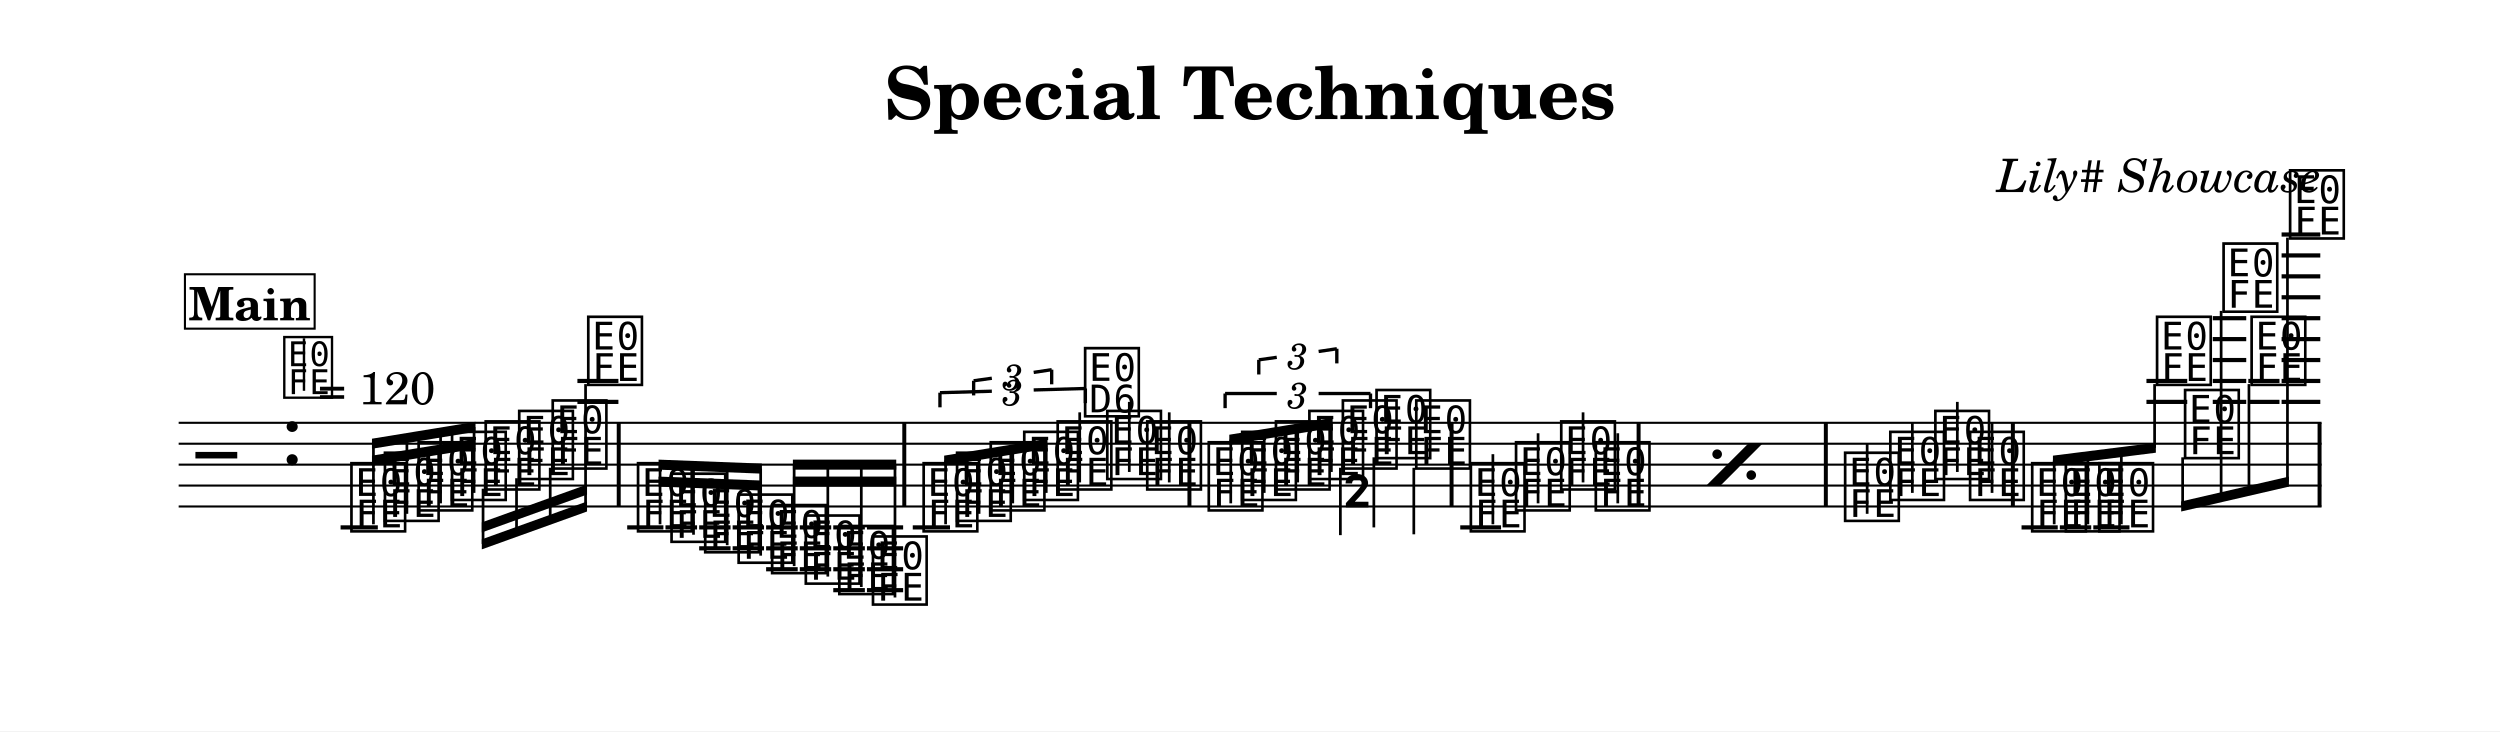
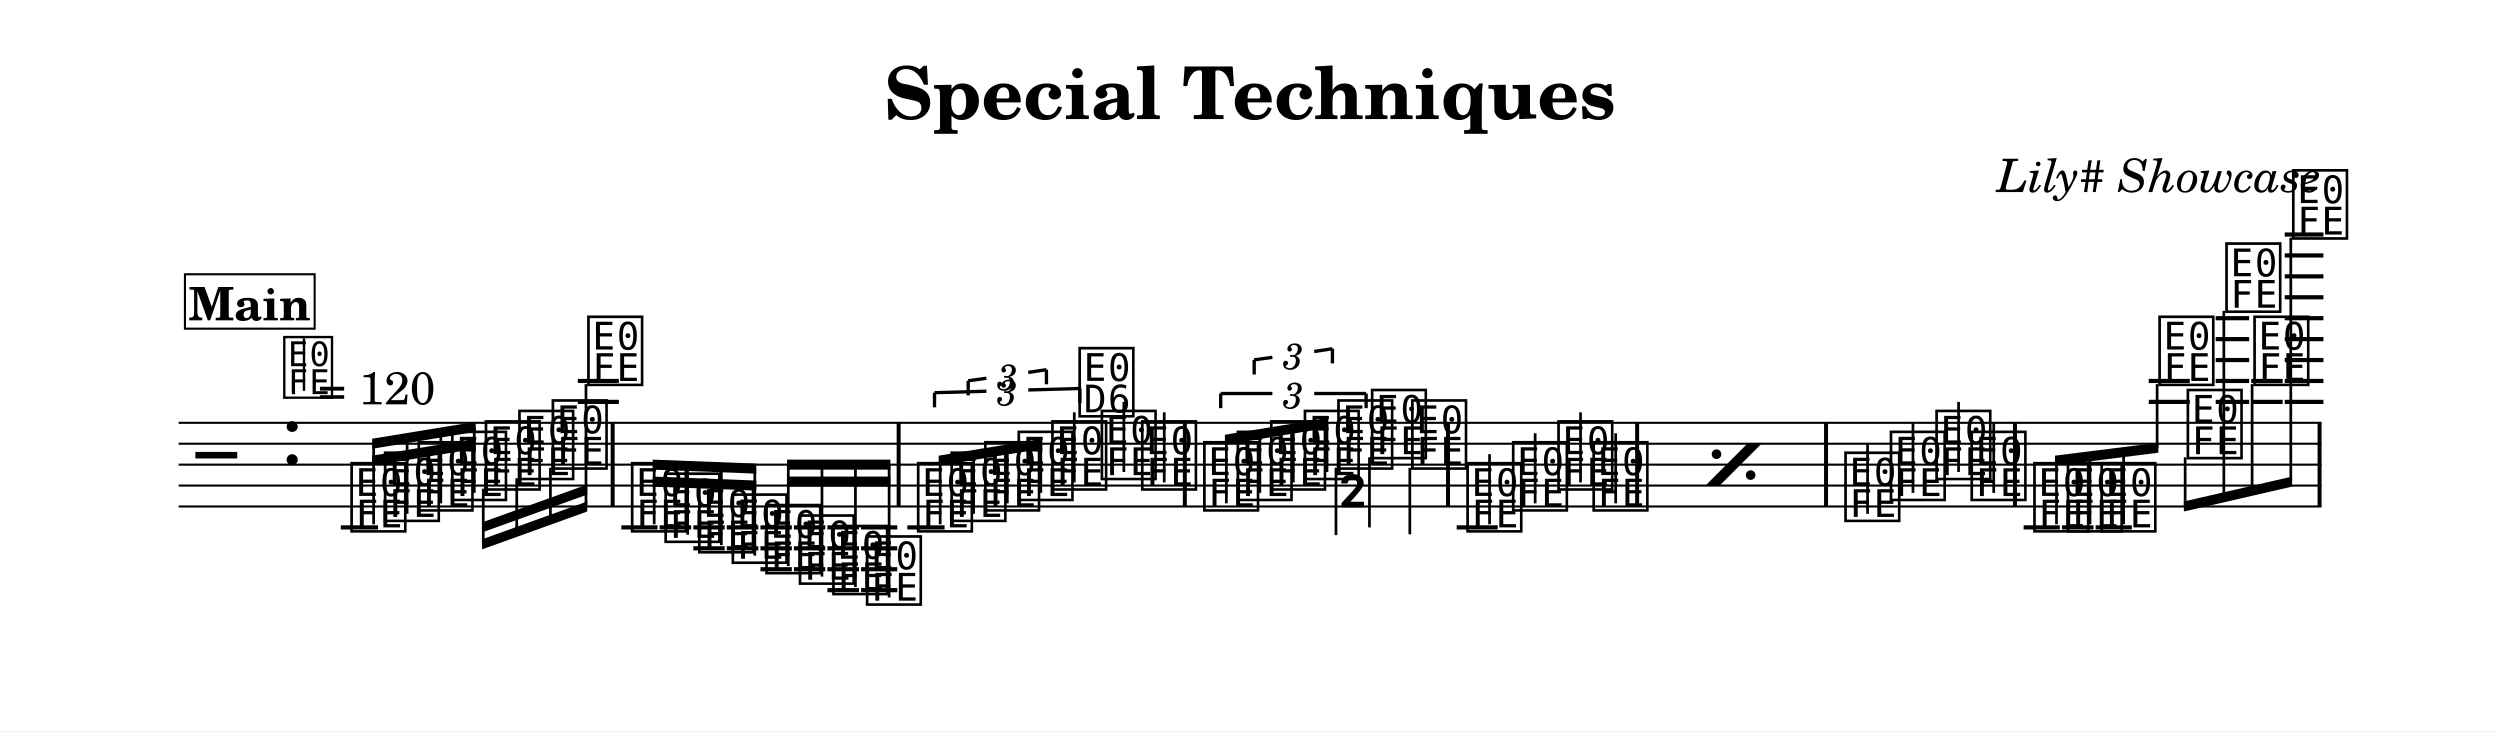
<svg xmlns="http://www.w3.org/2000/svg" width="1195.0" height="349.5" viewBox="0 0 119.50 34.95" font-family="TeX Gyre Schola, serif">
  <style>
  @font-face { font-family: 'Emmentaler'; src: local('Emmentaler'); }
  .music { font-family: 'Emmentaler', serif; }
</style>
  <rect x="0" y="0" width="119.50" height="34.95" fill="#FFFFFF" />
  <text x="59.75" y="5.69" font-size="3.49" font-weight="bold" text-anchor="middle" data-pos="105">Special Techniques</text>
  <text x="110.97" y="9.18" font-size="2.20" font-style="italic" text-anchor="end" data-pos="135">Lily# Showcase</text>
  <g transform="translate(8.54,0.00) scale(1,1)">
    <line x1="0.00" y1="20.21" x2="102.43" y2="20.21" stroke="#000000" stroke-width="0.100" />
    <line x1="0.00" y1="21.21" x2="102.43" y2="21.21" stroke="#000000" stroke-width="0.100" />
    <line x1="0.00" y1="22.21" x2="102.43" y2="22.21" stroke="#000000" stroke-width="0.100" />
    <line x1="0.00" y1="23.21" x2="102.43" y2="23.21" stroke="#000000" stroke-width="0.100" />
    <line x1="0.00" y1="24.21" x2="102.43" y2="24.21" stroke="#000000" stroke-width="0.100" />
    <text class="music" x="0.80" y="23.21" font-size="4.00"></text>
    <text class="music" x="4.88" y="22.21" font-size="4.00" data-pos="168"></text>
-     <line x1="7.74" y1="25.21" x2="9.52" y2="25.21" stroke="#000000" stroke-width="0.200" />
-     <line x1="19.06" y1="19.21" x2="21.02" y2="19.21" stroke="#000000" stroke-width="0.200" />
-     <line x1="19.06" y1="18.21" x2="21.02" y2="18.21" stroke="#000000" stroke-width="0.200" />
-     <line x1="21.44" y1="25.21" x2="23.17" y2="25.21" stroke="#000000" stroke-width="0.200" />
-     <line x1="23.27" y1="25.21" x2="24.78" y2="25.21" stroke="#000000" stroke-width="0.200" />
-     <line x1="24.88" y1="25.21" x2="26.38" y2="25.21" stroke="#000000" stroke-width="0.200" />
-     <line x1="24.88" y1="26.21" x2="26.38" y2="26.21" stroke="#000000" stroke-width="0.200" />
-     <line x1="26.48" y1="25.21" x2="27.98" y2="25.21" stroke="#000000" stroke-width="0.200" />
-     <line x1="26.48" y1="26.21" x2="27.98" y2="26.21" stroke="#000000" stroke-width="0.200" />
-     <line x1="28.08" y1="25.21" x2="29.59" y2="25.21" stroke="#000000" stroke-width="0.200" />
-     <line x1="28.08" y1="26.21" x2="29.59" y2="26.21" stroke="#000000" stroke-width="0.200" />
-     <line x1="28.08" y1="27.21" x2="29.59" y2="27.21" stroke="#000000" stroke-width="0.200" />
-     <line x1="29.69" y1="25.21" x2="31.19" y2="25.21" stroke="#000000" stroke-width="0.200" />
-     <line x1="29.69" y1="26.21" x2="31.19" y2="26.21" stroke="#000000" stroke-width="0.200" />
-     <line x1="29.69" y1="27.21" x2="31.19" y2="27.21" stroke="#000000" stroke-width="0.200" />
-     <line x1="31.29" y1="25.21" x2="32.80" y2="25.21" stroke="#000000" stroke-width="0.200" />
-     <line x1="31.29" y1="26.21" x2="32.80" y2="26.21" stroke="#000000" stroke-width="0.200" />
-     <line x1="31.29" y1="27.21" x2="32.80" y2="27.21" stroke="#000000" stroke-width="0.200" />
-     <line x1="31.29" y1="28.21" x2="32.80" y2="28.21" stroke="#000000" stroke-width="0.200" />
-     <line x1="32.90" y1="25.21" x2="34.63" y2="25.21" stroke="#000000" stroke-width="0.200" />
-     <line x1="32.90" y1="26.21" x2="34.63" y2="26.21" stroke="#000000" stroke-width="0.200" />
-     <line x1="32.90" y1="27.21" x2="34.63" y2="27.21" stroke="#000000" stroke-width="0.200" />
-     <line x1="32.90" y1="28.21" x2="34.63" y2="28.21" stroke="#000000" stroke-width="0.200" />
-     <line x1="35.09" y1="25.21" x2="36.87" y2="25.21" stroke="#000000" stroke-width="0.200" />
-     <line x1="61.26" y1="25.21" x2="63.21" y2="25.21" stroke="#000000" stroke-width="0.200" />
-     <line x1="88.09" y1="25.21" x2="89.82" y2="25.21" stroke="#000000" stroke-width="0.200" />
-     <line x1="89.92" y1="25.21" x2="91.42" y2="25.21" stroke="#000000" stroke-width="0.200" />
-     <line x1="91.52" y1="25.21" x2="93.25" y2="25.21" stroke="#000000" stroke-width="0.200" />
-     <line x1="94.06" y1="19.21" x2="96.01" y2="19.21" stroke="#000000" stroke-width="0.200" />
-     <line x1="94.06" y1="18.21" x2="96.01" y2="18.21" stroke="#000000" stroke-width="0.200" />
-     <line x1="97.23" y1="19.21" x2="98.83" y2="19.21" stroke="#000000" stroke-width="0.200" />
-     <line x1="97.23" y1="18.21" x2="98.83" y2="18.21" stroke="#000000" stroke-width="0.200" />
-     <line x1="97.23" y1="17.21" x2="98.83" y2="17.21" stroke="#000000" stroke-width="0.200" />
-     <line x1="97.23" y1="16.21" x2="98.83" y2="16.21" stroke="#000000" stroke-width="0.200" />
-     <line x1="97.23" y1="15.21" x2="98.83" y2="15.21" stroke="#000000" stroke-width="0.200" />
-     <line x1="98.93" y1="19.21" x2="100.42" y2="19.21" stroke="#000000" stroke-width="0.200" />
-     <line x1="98.93" y1="18.21" x2="100.42" y2="18.21" stroke="#000000" stroke-width="0.200" />
-     <line x1="100.52" y1="19.21" x2="102.37" y2="19.21" stroke="#000000" stroke-width="0.200" />
-     <line x1="100.52" y1="18.21" x2="102.37" y2="18.21" stroke="#000000" stroke-width="0.200" />
-     <line x1="100.52" y1="17.21" x2="102.37" y2="17.21" stroke="#000000" stroke-width="0.200" />
-     <line x1="100.52" y1="16.21" x2="102.37" y2="16.21" stroke="#000000" stroke-width="0.200" />
-     <line x1="100.52" y1="15.21" x2="102.37" y2="15.21" stroke="#000000" stroke-width="0.200" />
-     <line x1="100.52" y1="14.21" x2="102.37" y2="14.21" stroke="#000000" stroke-width="0.200" />
-     <line x1="100.52" y1="13.21" x2="102.37" y2="13.21" stroke="#000000" stroke-width="0.200" />
-     <line x1="100.52" y1="12.21" x2="102.37" y2="12.21" stroke="#000000" stroke-width="0.200" />
-     <line x1="100.52" y1="11.21" x2="102.37" y2="11.21" stroke="#000000" stroke-width="0.200" />
-     <text class="music" x="8.07" y="25.21" font-size="4.00" data-pos="277"></text>
-     <text class="music" x="9.67" y="24.71" font-size="4.00" data-pos="296"></text>
-     <text class="music" x="11.28" y="24.21" font-size="4.00" data-pos="298"></text>
-     <text class="music" x="12.88" y="23.71" font-size="4.00" data-pos="300"></text>
-     <text class="music" x="14.49" y="23.21" font-size="4.00" data-pos="302"></text>
-     <text class="music" x="16.09" y="22.71" font-size="4.00" data-pos="304"></text>
-     <text class="music" x="17.69" y="22.21" font-size="4.00" data-pos="306"></text>
-     <text class="music" x="19.39" y="18.21" font-size="4.00" data-pos="308"></text>
-     <text class="music" x="21.77" y="25.21" font-size="4.00" data-pos="392"></text>
-     <text class="music" x="23.37" y="25.71" font-size="4.00" data-pos="410"></text>
-     <text class="music" x="24.98" y="26.21" font-size="4.00" data-pos="412"></text>
-     <text class="music" x="26.58" y="26.71" font-size="4.00" data-pos="414"></text>
-     <text class="music" x="28.18" y="27.21" font-size="4.00" data-pos="416"></text>
-     <text class="music" x="29.79" y="27.71" font-size="4.00" data-pos="418"></text>
-     <text class="music" x="31.39" y="28.21" font-size="4.00" data-pos="420"></text>
-     <text class="music" x="33.00" y="28.71" font-size="4.00" data-pos="422"></text>
-     <text class="music" x="35.42" y="25.21" font-size="4.00" data-pos="514"></text>
-     <text class="music" x="37.02" y="24.71" font-size="4.00" data-pos="530"></text>
-     <text class="music" x="38.63" y="24.21" font-size="4.00" data-pos="533"></text>
-     <text class="music" x="40.23" y="23.71" font-size="4.00" data-pos="535"></text>
-     <text class="music" x="41.83" y="23.21" font-size="4.00" data-pos="539"></text>
-     <line x1="43.07" y1="23.06" x2="43.07" y2="19.71" stroke="#000000" stroke-width="0.130" />
-     <text class="music" x="43.14" y="19.71" font-size="4.00"></text>
-     <text class="music" x="44.20" y="22.71" font-size="4.00" data-pos="543"></text>
-     <line x1="45.44" y1="22.56" x2="45.44" y2="19.21" stroke="#000000" stroke-width="0.130" />
-     <text class="music" x="46.11" y="23.21" font-size="4.00" data-pos="546"></text>
-     <line x1="47.35" y1="23.06" x2="47.35" y2="19.71" stroke="#000000" stroke-width="0.130" />
-     <text class="music" x="49.05" y="24.21" font-size="4.00" data-pos="565"></text>
-     <text class="music" x="50.65" y="23.71" font-size="4.00" data-pos="581"></text>
-     <text class="music" x="52.26" y="23.21" font-size="4.00" data-pos="584"></text>
-     <text class="music" x="53.86" y="22.71" font-size="4.00" data-pos="586"></text>
-     <text class="music" x="55.46" y="22.21" font-size="4.00" data-pos="590"></text>
-     <line x1="55.53" y1="22.36" x2="55.53" y2="25.58" stroke="#000000" stroke-width="0.130" />
-     <text class="music" x="55.59" y="25.58" font-size="4.00"></text>
-     <text class="music" x="57.07" y="21.71" font-size="4.00" data-pos="594"></text>
-     <line x1="57.13" y1="21.86" x2="57.13" y2="25.21" stroke="#000000" stroke-width="0.130" />
-     <text class="music" x="58.97" y="22.21" font-size="4.00" data-pos="597"></text>
-     <line x1="59.04" y1="22.36" x2="59.04" y2="25.54" stroke="#000000" stroke-width="0.130" />
-     <text class="music" x="61.58" y="25.21" font-size="4.00" data-pos="697"></text>
-     <line x1="62.82" y1="25.06" x2="62.82" y2="21.71" stroke="#000000" stroke-width="0.130" />
-     <text class="music" x="63.74" y="24.21" font-size="4.00" data-pos="700"></text>
-     <line x1="64.98" y1="24.06" x2="64.98" y2="20.71" stroke="#000000" stroke-width="0.130" />
-     <text class="music" x="65.90" y="23.21" font-size="4.00" data-pos="702"></text>
-     <line x1="67.13" y1="23.06" x2="67.13" y2="19.71" stroke="#000000" stroke-width="0.130" />
-     <text class="music" x="67.55" y="24.21" font-size="4.00" data-pos="704"></text>
-     <line x1="68.79" y1="24.06" x2="68.79" y2="20.71" stroke="#000000" stroke-width="0.130" />
-     <text class="music" x="79.47" y="24.71" font-size="4.00" data-pos="712"></text>
-     <line x1="80.71" y1="24.56" x2="80.71" y2="21.21" stroke="#000000" stroke-width="0.130" />
-     <text class="music" x="81.63" y="23.71" font-size="4.00" data-pos="715"></text>
-     <line x1="82.87" y1="23.56" x2="82.87" y2="20.21" stroke="#000000" stroke-width="0.130" />
-     <text class="music" x="83.78" y="22.71" font-size="4.00" data-pos="717"></text>
-     <line x1="85.02" y1="22.56" x2="85.02" y2="19.21" stroke="#000000" stroke-width="0.130" />
-     <text class="music" x="85.44" y="23.71" font-size="4.00" data-pos="719"></text>
-     <line x1="86.68" y1="23.56" x2="86.68" y2="20.21" stroke="#000000" stroke-width="0.130" />
-     <text class="music" x="88.41" y="25.21" font-size="4.00" data-pos="798"></text>
-     <text class="music" x="90.02" y="25.21" font-size="4.00" data-pos="801"></text>
-     <text class="music" x="91.62" y="25.21" font-size="4.00" data-pos="803"></text>
-     <text class="music" x="94.38" y="18.21" font-size="4.00" data-pos="805"></text>
-     <text class="music" x="95.72" y="21.71" font-size="4.00" data-pos="809"></text>
-     <text class="music" x="97.56" y="14.71" font-size="4.00" data-pos="812"></text>
-     <text class="music" x="98.90" y="18.21" font-size="4.00" data-pos="816"></text>
-     <text class="music" x="100.74" y="11.21" font-size="4.00" data-pos="819"></text>
-     <rect x="20.94" y="20.21" width="0.19" height="4.00" data-pos="311" />
-     <rect x="34.59" y="20.21" width="0.19" height="4.00" data-pos="424" />
-     <rect x="48.22" y="20.21" width="0.19" height="4.00" data-pos="548" />
-     <rect x="60.75" y="20.21" width="0.19" height="4.00" data-pos="599" />
-     <rect x="69.69" y="20.21" width="0.19" height="4.00" data-pos="705" />
-     <rect x="78.64" y="20.21" width="0.19" height="4.00" data-pos="708" />
-     <rect x="87.58" y="20.21" width="0.19" height="4.00" data-pos="721" />
+     <line x1="7.75" y1="25.21" x2="9.53" y2="25.21" stroke="#000000" stroke-width="0.200" />
+     <line x1="19.08" y1="19.21" x2="21.04" y2="19.21" stroke="#000000" stroke-width="0.200" />
+     <line x1="19.08" y1="18.21" x2="21.04" y2="18.21" stroke="#000000" stroke-width="0.200" />
+     <line x1="21.16" y1="25.21" x2="22.89" y2="25.21" stroke="#000000" stroke-width="0.200" />
+     <line x1="22.99" y1="25.21" x2="24.50" y2="25.21" stroke="#000000" stroke-width="0.200" />
+     <line x1="24.60" y1="25.21" x2="26.10" y2="25.21" stroke="#000000" stroke-width="0.200" />
+     <line x1="24.60" y1="26.21" x2="26.10" y2="26.21" stroke="#000000" stroke-width="0.200" />
+     <line x1="26.20" y1="25.21" x2="27.71" y2="25.21" stroke="#000000" stroke-width="0.200" />
+     <line x1="26.20" y1="26.21" x2="27.71" y2="26.21" stroke="#000000" stroke-width="0.200" />
+     <line x1="27.81" y1="25.21" x2="29.31" y2="25.21" stroke="#000000" stroke-width="0.200" />
+     <line x1="27.81" y1="26.21" x2="29.31" y2="26.21" stroke="#000000" stroke-width="0.200" />
+     <line x1="27.81" y1="27.21" x2="29.31" y2="27.21" stroke="#000000" stroke-width="0.200" />
+     <line x1="29.41" y1="25.21" x2="30.91" y2="25.21" stroke="#000000" stroke-width="0.200" />
+     <line x1="29.41" y1="26.21" x2="30.91" y2="26.21" stroke="#000000" stroke-width="0.200" />
+     <line x1="29.41" y1="27.21" x2="30.91" y2="27.21" stroke="#000000" stroke-width="0.200" />
+     <line x1="31.01" y1="25.21" x2="32.52" y2="25.21" stroke="#000000" stroke-width="0.200" />
+     <line x1="31.01" y1="26.21" x2="32.52" y2="26.21" stroke="#000000" stroke-width="0.200" />
+     <line x1="31.01" y1="27.21" x2="32.52" y2="27.21" stroke="#000000" stroke-width="0.200" />
+     <line x1="31.01" y1="28.21" x2="32.52" y2="28.21" stroke="#000000" stroke-width="0.200" />
+     <line x1="32.62" y1="25.21" x2="34.35" y2="25.21" stroke="#000000" stroke-width="0.200" />
+     <line x1="32.62" y1="26.21" x2="34.35" y2="26.21" stroke="#000000" stroke-width="0.200" />
+     <line x1="32.62" y1="27.21" x2="34.35" y2="27.21" stroke="#000000" stroke-width="0.200" />
+     <line x1="32.62" y1="28.21" x2="34.35" y2="28.21" stroke="#000000" stroke-width="0.200" />
+     <line x1="34.83" y1="25.21" x2="36.61" y2="25.21" stroke="#000000" stroke-width="0.200" />
+     <line x1="61.09" y1="25.21" x2="63.05" y2="25.21" stroke="#000000" stroke-width="0.200" />
+     <line x1="88.19" y1="25.21" x2="89.92" y2="25.21" stroke="#000000" stroke-width="0.200" />
+     <line x1="90.02" y1="25.21" x2="91.53" y2="25.21" stroke="#000000" stroke-width="0.200" />
+     <line x1="91.63" y1="25.21" x2="93.36" y2="25.21" stroke="#000000" stroke-width="0.200" />
+     <line x1="94.17" y1="19.21" x2="96.13" y2="19.21" stroke="#000000" stroke-width="0.200" />
+     <line x1="94.17" y1="18.21" x2="96.13" y2="18.21" stroke="#000000" stroke-width="0.200" />
+     <line x1="97.37" y1="19.21" x2="98.97" y2="19.21" stroke="#000000" stroke-width="0.200" />
+     <line x1="97.37" y1="18.21" x2="98.97" y2="18.21" stroke="#000000" stroke-width="0.200" />
+     <line x1="97.37" y1="17.21" x2="98.97" y2="17.21" stroke="#000000" stroke-width="0.200" />
+     <line x1="97.37" y1="16.21" x2="98.97" y2="16.21" stroke="#000000" stroke-width="0.200" />
+     <line x1="97.37" y1="15.21" x2="98.97" y2="15.21" stroke="#000000" stroke-width="0.200" />
+     <line x1="99.07" y1="19.21" x2="100.57" y2="19.21" stroke="#000000" stroke-width="0.200" />
+     <line x1="99.07" y1="18.21" x2="100.57" y2="18.21" stroke="#000000" stroke-width="0.200" />
+     <line x1="100.67" y1="19.21" x2="102.52" y2="19.21" stroke="#000000" stroke-width="0.200" />
+     <line x1="100.67" y1="18.21" x2="102.52" y2="18.21" stroke="#000000" stroke-width="0.200" />
+     <line x1="100.67" y1="17.21" x2="102.52" y2="17.21" stroke="#000000" stroke-width="0.200" />
+     <line x1="100.67" y1="16.21" x2="102.52" y2="16.21" stroke="#000000" stroke-width="0.200" />
+     <line x1="100.67" y1="15.21" x2="102.52" y2="15.21" stroke="#000000" stroke-width="0.200" />
+     <line x1="100.67" y1="14.21" x2="102.52" y2="14.21" stroke="#000000" stroke-width="0.200" />
+     <line x1="100.67" y1="13.21" x2="102.52" y2="13.21" stroke="#000000" stroke-width="0.200" />
+     <line x1="100.67" y1="12.21" x2="102.52" y2="12.21" stroke="#000000" stroke-width="0.200" />
+     <line x1="100.67" y1="11.21" x2="102.52" y2="11.21" stroke="#000000" stroke-width="0.200" />
+     <text class="music" x="8.08" y="25.21" font-size="4.00" data-pos="277"></text>
+     <text class="music" x="9.68" y="24.71" font-size="4.00" data-pos="296"></text>
+     <text class="music" x="11.29" y="24.21" font-size="4.00" data-pos="298"></text>
+     <text class="music" x="12.89" y="23.71" font-size="4.00" data-pos="300"></text>
+     <text class="music" x="14.50" y="23.21" font-size="4.00" data-pos="302"></text>
+     <text class="music" x="16.10" y="22.71" font-size="4.00" data-pos="304"></text>
+     <text class="music" x="17.70" y="22.21" font-size="4.00" data-pos="306"></text>
+     <text class="music" x="19.40" y="18.21" font-size="4.00" data-pos="308"></text>
+     <text class="music" x="21.49" y="25.21" font-size="4.00" data-pos="392"></text>
+     <text class="music" x="23.09" y="25.71" font-size="4.00" data-pos="410"></text>
+     <text class="music" x="24.70" y="26.21" font-size="4.00" data-pos="412"></text>
+     <text class="music" x="26.30" y="26.71" font-size="4.00" data-pos="414"></text>
+     <text class="music" x="27.91" y="27.21" font-size="4.00" data-pos="416"></text>
+     <text class="music" x="29.51" y="27.71" font-size="4.00" data-pos="418"></text>
+     <text class="music" x="31.11" y="28.21" font-size="4.00" data-pos="420"></text>
+     <text class="music" x="32.72" y="28.71" font-size="4.00" data-pos="422"></text>
+     <text class="music" x="35.16" y="25.21" font-size="4.00" data-pos="514"></text>
+     <text class="music" x="36.76" y="24.71" font-size="4.00" data-pos="530"></text>
+     <text class="music" x="38.37" y="24.21" font-size="4.00" data-pos="533"></text>
+     <text class="music" x="39.97" y="23.71" font-size="4.00" data-pos="535"></text>
+     <text class="music" x="41.58" y="23.21" font-size="4.00" data-pos="539"></text>
+     <line x1="42.81" y1="23.06" x2="42.81" y2="19.71" stroke="#000000" stroke-width="0.130" />
+     <text class="music" x="42.88" y="19.71" font-size="4.00"></text>
+     <text class="music" x="43.94" y="22.71" font-size="4.00" data-pos="543"></text>
+     <line x1="45.18" y1="22.56" x2="45.18" y2="19.21" stroke="#000000" stroke-width="0.130" />
+     <text class="music" x="45.87" y="23.21" font-size="4.00" data-pos="546"></text>
+     <line x1="47.11" y1="23.06" x2="47.11" y2="19.71" stroke="#000000" stroke-width="0.130" />
+     <text class="music" x="48.84" y="24.21" font-size="4.00" data-pos="565"></text>
+     <text class="music" x="50.44" y="23.71" font-size="4.00" data-pos="581"></text>
+     <text class="music" x="52.04" y="23.21" font-size="4.00" data-pos="584"></text>
+     <text class="music" x="53.65" y="22.71" font-size="4.00" data-pos="586"></text>
+     <text class="music" x="55.25" y="22.21" font-size="4.00" data-pos="590"></text>
+     <line x1="55.32" y1="22.36" x2="55.32" y2="25.58" stroke="#000000" stroke-width="0.130" />
+     <text class="music" x="55.38" y="25.58" font-size="4.00"></text>
+     <text class="music" x="56.86" y="21.71" font-size="4.00" data-pos="594"></text>
+     <line x1="56.92" y1="21.86" x2="56.92" y2="25.21" stroke="#000000" stroke-width="0.130" />
+     <text class="music" x="58.78" y="22.21" font-size="4.00" data-pos="597"></text>
+     <line x1="58.85" y1="22.36" x2="58.85" y2="25.54" stroke="#000000" stroke-width="0.130" />
+     <text class="music" x="61.42" y="25.21" font-size="4.00" data-pos="697"></text>
+     <line x1="62.66" y1="25.06" x2="62.66" y2="21.71" stroke="#000000" stroke-width="0.130" />
+     <text class="music" x="63.60" y="24.21" font-size="4.00" data-pos="700"></text>
+     <line x1="64.84" y1="24.06" x2="64.84" y2="20.71" stroke="#000000" stroke-width="0.130" />
+     <text class="music" x="65.77" y="23.21" font-size="4.00" data-pos="702"></text>
+     <line x1="67.01" y1="23.06" x2="67.01" y2="19.71" stroke="#000000" stroke-width="0.130" />
+     <text class="music" x="67.45" y="24.21" font-size="4.00" data-pos="704"></text>
+     <line x1="68.69" y1="24.06" x2="68.69" y2="20.71" stroke="#000000" stroke-width="0.130" />
+     <text class="music" x="79.49" y="24.71" font-size="4.00" data-pos="712"></text>
+     <line x1="80.73" y1="24.56" x2="80.73" y2="21.21" stroke="#000000" stroke-width="0.130" />
+     <text class="music" x="81.66" y="23.71" font-size="4.00" data-pos="715"></text>
+     <line x1="82.90" y1="23.56" x2="82.90" y2="20.21" stroke="#000000" stroke-width="0.130" />
+     <text class="music" x="83.84" y="22.71" font-size="4.00" data-pos="717"></text>
+     <line x1="85.08" y1="22.56" x2="85.08" y2="19.21" stroke="#000000" stroke-width="0.130" />
+     <text class="music" x="85.52" y="23.71" font-size="4.00" data-pos="719"></text>
+     <line x1="86.76" y1="23.56" x2="86.76" y2="20.21" stroke="#000000" stroke-width="0.130" />
+     <text class="music" x="88.52" y="25.21" font-size="4.00" data-pos="798"></text>
+     <text class="music" x="90.12" y="25.21" font-size="4.00" data-pos="801"></text>
+     <text class="music" x="91.73" y="25.21" font-size="4.00" data-pos="803"></text>
+     <text class="music" x="94.50" y="18.21" font-size="4.00" data-pos="805"></text>
+     <text class="music" x="95.85" y="21.71" font-size="4.00" data-pos="809"></text>
+     <text class="music" x="97.70" y="14.71" font-size="4.00" data-pos="812"></text>
+     <text class="music" x="99.04" y="18.21" font-size="4.00" data-pos="816"></text>
+     <text class="music" x="100.89" y="11.21" font-size="4.00" data-pos="819"></text>
+     <rect x="20.65" y="20.21" width="0.19" height="4.00" data-pos="311" />
+     <rect x="34.32" y="20.21" width="0.19" height="4.00" data-pos="424" />
+     <rect x="48.00" y="20.21" width="0.19" height="4.00" data-pos="548" />
+     <rect x="60.58" y="20.21" width="0.19" height="4.00" data-pos="599" />
+     <rect x="69.62" y="20.21" width="0.19" height="4.00" data-pos="705" />
+     <rect x="78.65" y="20.21" width="0.19" height="4.00" data-pos="708" />
+     <rect x="87.68" y="20.21" width="0.19" height="4.00" data-pos="721" />
    <rect x="102.24" y="20.21" width="0.19" height="4.00" data-pos="823" />
-     <polygon points="9.24,21.78 14.19,20.97 14.19,21.45 9.24,22.26" />
-     <polygon points="9.24,20.97 14.19,20.16 14.19,20.64 9.24,21.45" />
-     <line x1="9.31" y1="25.06" x2="9.31" y2="21.20" stroke="#000000" stroke-width="0.130" />
-     <line x1="10.91" y1="24.56" x2="10.91" y2="20.94" stroke="#000000" stroke-width="0.130" />
-     <line x1="12.52" y1="24.06" x2="12.52" y2="20.67" stroke="#000000" stroke-width="0.130" />
-     <line x1="14.12" y1="23.56" x2="14.12" y2="20.41" stroke="#000000" stroke-width="0.130" />
-     <polygon points="14.49,25.78 19.52,23.97 19.52,24.45 14.49,26.26" />
-     <polygon points="14.49,24.97 19.52,23.16 19.52,23.64 14.49,25.45" />
-     <line x1="14.55" y1="23.36" x2="14.55" y2="26.00" stroke="#000000" stroke-width="0.130" />
-     <line x1="16.15" y1="22.86" x2="16.15" y2="25.42" stroke="#000000" stroke-width="0.130" />
-     <line x1="17.76" y1="22.36" x2="17.76" y2="24.84" stroke="#000000" stroke-width="0.130" />
-     <line x1="19.45" y1="18.36" x2="19.45" y2="24.23" stroke="#000000" stroke-width="0.130" />
-     <polygon points="22.94,22.78 27.88,22.97 27.88,23.45 22.94,23.26" />
-     <polygon points="22.94,21.97 27.88,22.16 27.88,22.64 22.94,22.45" />
-     <line x1="23.01" y1="25.06" x2="23.01" y2="22.21" stroke="#000000" stroke-width="0.130" />
-     <line x1="24.61" y1="25.56" x2="24.61" y2="22.27" stroke="#000000" stroke-width="0.130" />
-     <line x1="26.22" y1="26.06" x2="26.22" y2="22.34" stroke="#000000" stroke-width="0.130" />
-     <line x1="27.82" y1="26.56" x2="27.82" y2="22.40" stroke="#000000" stroke-width="0.130" />
-     <polygon points="29.36,22.78 34.30,22.78 34.30,23.26 29.36,23.26" />
-     <polygon points="29.36,21.97 34.30,21.97 34.30,22.45 29.36,22.45" />
-     <line x1="29.42" y1="27.06" x2="29.42" y2="22.21" stroke="#000000" stroke-width="0.130" />
-     <line x1="31.03" y1="27.56" x2="31.03" y2="22.21" stroke="#000000" stroke-width="0.130" />
-     <line x1="32.63" y1="28.06" x2="32.63" y2="22.21" stroke="#000000" stroke-width="0.130" />
-     <line x1="34.24" y1="28.56" x2="34.24" y2="22.21" stroke="#000000" stroke-width="0.130" />
-     <polygon points="36.59,21.78 41.53,20.97 41.53,21.45 36.59,22.26" />
-     <line x1="36.66" y1="25.06" x2="36.66" y2="22.01" stroke="#000000" stroke-width="0.130" />
-     <line x1="38.26" y1="24.56" x2="38.26" y2="21.75" stroke="#000000" stroke-width="0.130" />
-     <line x1="39.87" y1="24.06" x2="39.87" y2="21.48" stroke="#000000" stroke-width="0.130" />
-     <line x1="41.47" y1="23.56" x2="41.47" y2="21.22" stroke="#000000" stroke-width="0.130" />
-     <polygon points="50.22,20.78 55.16,19.97 55.16,20.45 50.22,21.26" />
-     <line x1="50.29" y1="24.06" x2="50.29" y2="21.01" stroke="#000000" stroke-width="0.130" />
-     <line x1="51.89" y1="23.56" x2="51.89" y2="20.75" stroke="#000000" stroke-width="0.130" />
-     <line x1="53.49" y1="23.06" x2="53.49" y2="20.48" stroke="#000000" stroke-width="0.130" />
-     <line x1="55.10" y1="22.56" x2="55.10" y2="20.22" stroke="#000000" stroke-width="0.130" />
-     <polygon points="89.59,21.78 94.51,21.16 94.51,21.64 89.59,22.26" />
-     <line x1="89.65" y1="25.06" x2="89.65" y2="22.01" stroke="#000000" stroke-width="0.130" />
-     <line x1="91.26" y1="25.06" x2="91.26" y2="21.81" stroke="#000000" stroke-width="0.130" />
-     <line x1="92.86" y1="25.06" x2="92.86" y2="21.61" stroke="#000000" stroke-width="0.130" />
-     <line x1="94.45" y1="18.36" x2="94.45" y2="21.41" stroke="#000000" stroke-width="0.130" />
-     <polygon points="95.72,23.97 100.87,22.78 100.87,23.26 95.72,24.45" />
-     <line x1="95.79" y1="21.86" x2="95.79" y2="24.19" stroke="#000000" stroke-width="0.130" />
-     <line x1="97.63" y1="14.86" x2="97.63" y2="23.77" stroke="#000000" stroke-width="0.130" />
-     <line x1="98.96" y1="18.36" x2="98.96" y2="23.46" stroke="#000000" stroke-width="0.130" />
-     <line x1="100.80" y1="11.36" x2="100.80" y2="23.03" stroke="#000000" stroke-width="0.130" />
-     <line x1="38.00" y1="18.20" x2="38.00" y2="18.90" stroke="#000000" stroke-width="0.160" data-pos="517" />
-     <line x1="38.00" y1="18.20" x2="38.87" y2="18.08" stroke="#000000" stroke-width="0.160" data-pos="517" />
-     <line x1="40.87" y1="17.80" x2="41.73" y2="17.67" stroke="#000000" stroke-width="0.160" data-pos="517" />
-     <line x1="41.73" y1="17.67" x2="41.73" y2="18.37" stroke="#000000" stroke-width="0.160" data-pos="517" />
-     <text x="39.87" y="17.94" font-size="1.75" font-style="italic" text-anchor="middle" dominant-baseline="central" data-pos="517">3</text>
-     <line x1="36.39" y1="18.77" x2="36.39" y2="19.47" stroke="#000000" stroke-width="0.160" data-pos="501" />
-     <line x1="36.39" y1="18.77" x2="38.87" y2="18.70" stroke="#000000" stroke-width="0.160" data-pos="501" />
-     <line x1="40.87" y1="18.64" x2="43.34" y2="18.57" stroke="#000000" stroke-width="0.160" data-pos="501" />
-     <line x1="43.34" y1="18.57" x2="43.34" y2="19.27" stroke="#000000" stroke-width="0.160" data-pos="501" />
-     <text x="39.87" y="18.67" font-size="1.75" font-style="italic" text-anchor="middle" dominant-baseline="central" data-pos="501">3</text>
-     <line x1="51.63" y1="17.20" x2="51.63" y2="17.90" stroke="#000000" stroke-width="0.160" data-pos="568" />
-     <line x1="51.63" y1="17.20" x2="52.49" y2="17.08" stroke="#000000" stroke-width="0.160" data-pos="568" />
-     <line x1="54.49" y1="16.80" x2="55.36" y2="16.67" stroke="#000000" stroke-width="0.160" data-pos="568" />
-     <line x1="55.36" y1="16.67" x2="55.36" y2="17.37" stroke="#000000" stroke-width="0.160" data-pos="568" />
-     <text x="53.49" y="16.94" font-size="1.75" font-style="italic" text-anchor="middle" dominant-baseline="central" data-pos="568">3</text>
-     <line x1="50.02" y1="18.81" x2="50.02" y2="19.51" stroke="#000000" stroke-width="0.160" data-pos="552" />
-     <line x1="50.02" y1="18.81" x2="52.49" y2="18.81" stroke="#000000" stroke-width="0.160" data-pos="552" />
-     <line x1="54.49" y1="18.81" x2="56.97" y2="18.81" stroke="#000000" stroke-width="0.160" data-pos="552" />
-     <line x1="56.97" y1="18.81" x2="56.97" y2="19.51" stroke="#000000" stroke-width="0.160" data-pos="552" />
-     <text x="53.49" y="18.81" font-size="1.75" font-style="italic" text-anchor="middle" dominant-baseline="central" data-pos="552">3</text>
-     <polygon points="73.02,23.21 73.70,23.21 75.70,21.21 75.02,21.21" data-pos="678" />
-     <circle cx="73.54" cy="21.71" r="0.23" data-pos="678" />
-     <circle cx="75.17" cy="22.71" r="0.23" data-pos="678" />
+     <polygon points="9.25,21.78 14.20,20.97 14.20,21.45 9.25,22.26" />
+     <polygon points="9.25,20.97 14.20,20.16 14.20,20.64 9.25,21.45" />
+     <line x1="9.32" y1="25.06" x2="9.32" y2="21.20" stroke="#000000" stroke-width="0.130" />
+     <line x1="10.92" y1="24.56" x2="10.92" y2="20.94" stroke="#000000" stroke-width="0.130" />
+     <line x1="12.53" y1="24.06" x2="12.53" y2="20.67" stroke="#000000" stroke-width="0.130" />
+     <line x1="14.13" y1="23.56" x2="14.13" y2="20.41" stroke="#000000" stroke-width="0.130" />
+     <polygon points="14.50,25.78 19.53,23.97 19.53,24.45 14.50,26.26" />
+     <polygon points="14.50,24.97 19.53,23.16 19.53,23.64 14.50,25.45" />
+     <line x1="14.56" y1="23.36" x2="14.56" y2="26.00" stroke="#000000" stroke-width="0.130" />
+     <line x1="16.16" y1="22.86" x2="16.16" y2="25.42" stroke="#000000" stroke-width="0.130" />
+     <line x1="17.77" y1="22.36" x2="17.77" y2="24.84" stroke="#000000" stroke-width="0.130" />
+     <line x1="19.47" y1="18.36" x2="19.47" y2="24.23" stroke="#000000" stroke-width="0.130" />
+     <polygon points="22.66,22.78 27.61,22.97 27.61,23.45 22.66,23.26" />
+     <polygon points="22.66,21.97 27.61,22.16 27.61,22.64 22.66,22.45" />
+     <line x1="22.73" y1="25.06" x2="22.73" y2="22.21" stroke="#000000" stroke-width="0.130" />
+     <line x1="24.33" y1="25.56" x2="24.33" y2="22.27" stroke="#000000" stroke-width="0.130" />
+     <line x1="25.94" y1="26.06" x2="25.94" y2="22.34" stroke="#000000" stroke-width="0.130" />
+     <line x1="27.54" y1="26.56" x2="27.54" y2="22.40" stroke="#000000" stroke-width="0.130" />
+     <polygon points="29.08,22.78 34.02,22.78 34.02,23.26 29.08,23.26" />
+     <polygon points="29.08,21.97 34.02,21.97 34.02,22.45 29.08,22.45" />
+     <line x1="29.14" y1="27.06" x2="29.14" y2="22.21" stroke="#000000" stroke-width="0.130" />
+     <line x1="30.75" y1="27.56" x2="30.75" y2="22.21" stroke="#000000" stroke-width="0.130" />
+     <line x1="32.35" y1="28.06" x2="32.35" y2="22.21" stroke="#000000" stroke-width="0.130" />
+     <line x1="33.96" y1="28.56" x2="33.96" y2="22.21" stroke="#000000" stroke-width="0.130" />
+     <polygon points="36.33,21.78 41.28,20.97 41.28,21.45 36.33,22.26" />
+     <line x1="36.40" y1="25.06" x2="36.40" y2="22.01" stroke="#000000" stroke-width="0.130" />
+     <line x1="38.00" y1="24.56" x2="38.00" y2="21.75" stroke="#000000" stroke-width="0.130" />
+     <line x1="39.61" y1="24.06" x2="39.61" y2="21.48" stroke="#000000" stroke-width="0.130" />
+     <line x1="41.21" y1="23.56" x2="41.21" y2="21.22" stroke="#000000" stroke-width="0.130" />
+     <polygon points="50.01,20.78 54.95,19.97 54.95,20.45 50.01,21.26" />
+     <line x1="50.08" y1="24.06" x2="50.08" y2="21.01" stroke="#000000" stroke-width="0.130" />
+     <line x1="51.68" y1="23.56" x2="51.68" y2="20.75" stroke="#000000" stroke-width="0.130" />
+     <line x1="53.28" y1="23.06" x2="53.28" y2="20.48" stroke="#000000" stroke-width="0.130" />
+     <line x1="54.89" y1="22.56" x2="54.89" y2="20.22" stroke="#000000" stroke-width="0.130" />
+     <polygon points="89.69,21.78 94.63,21.16 94.63,21.64 89.69,22.26" />
+     <line x1="89.76" y1="25.06" x2="89.76" y2="22.01" stroke="#000000" stroke-width="0.130" />
+     <line x1="91.36" y1="25.06" x2="91.36" y2="21.81" stroke="#000000" stroke-width="0.130" />
+     <line x1="92.97" y1="25.06" x2="92.97" y2="21.61" stroke="#000000" stroke-width="0.130" />
+     <line x1="94.57" y1="18.36" x2="94.57" y2="21.41" stroke="#000000" stroke-width="0.130" />
+     <polygon points="95.85,23.97 101.02,22.78 101.02,23.26 95.85,24.45" />
+     <line x1="95.91" y1="21.86" x2="95.91" y2="24.19" stroke="#000000" stroke-width="0.130" />
+     <line x1="97.76" y1="14.86" x2="97.76" y2="23.77" stroke="#000000" stroke-width="0.130" />
+     <line x1="99.11" y1="18.36" x2="99.11" y2="23.46" stroke="#000000" stroke-width="0.130" />
+     <line x1="100.96" y1="11.36" x2="100.96" y2="23.03" stroke="#000000" stroke-width="0.130" />
+     <line x1="37.74" y1="18.20" x2="37.74" y2="18.90" stroke="#000000" stroke-width="0.160" data-pos="517" />
+     <line x1="37.74" y1="18.20" x2="38.61" y2="18.08" stroke="#000000" stroke-width="0.160" data-pos="517" />
+     <line x1="40.61" y1="17.80" x2="41.48" y2="17.67" stroke="#000000" stroke-width="0.160" data-pos="517" />
+     <line x1="41.48" y1="17.67" x2="41.48" y2="18.37" stroke="#000000" stroke-width="0.160" data-pos="517" />
+     <text x="39.61" y="17.94" font-size="1.75" font-style="italic" text-anchor="middle" dominant-baseline="central" data-pos="517">3</text>
+     <line x1="36.13" y1="18.77" x2="36.13" y2="19.47" stroke="#000000" stroke-width="0.160" data-pos="501" />
+     <line x1="36.13" y1="18.77" x2="38.61" y2="18.70" stroke="#000000" stroke-width="0.160" data-pos="501" />
+     <line x1="40.61" y1="18.64" x2="43.08" y2="18.57" stroke="#000000" stroke-width="0.160" data-pos="501" />
+     <line x1="43.08" y1="18.57" x2="43.08" y2="19.27" stroke="#000000" stroke-width="0.160" data-pos="501" />
+     <text x="39.61" y="18.67" font-size="1.75" font-style="italic" text-anchor="middle" dominant-baseline="central" data-pos="501">3</text>
+     <line x1="51.41" y1="17.20" x2="51.41" y2="17.90" stroke="#000000" stroke-width="0.160" data-pos="568" />
+     <line x1="51.41" y1="17.20" x2="52.28" y2="17.08" stroke="#000000" stroke-width="0.160" data-pos="568" />
+     <line x1="54.28" y1="16.80" x2="55.15" y2="16.67" stroke="#000000" stroke-width="0.160" data-pos="568" />
+     <line x1="55.15" y1="16.67" x2="55.15" y2="17.37" stroke="#000000" stroke-width="0.160" data-pos="568" />
+     <text x="53.28" y="16.94" font-size="1.75" font-style="italic" text-anchor="middle" dominant-baseline="central" data-pos="568">3</text>
+     <line x1="49.81" y1="18.81" x2="49.81" y2="19.51" stroke="#000000" stroke-width="0.160" data-pos="552" />
+     <line x1="49.81" y1="18.81" x2="52.28" y2="18.81" stroke="#000000" stroke-width="0.160" data-pos="552" />
+     <line x1="54.28" y1="18.81" x2="56.76" y2="18.81" stroke="#000000" stroke-width="0.160" data-pos="552" />
+     <line x1="56.76" y1="18.81" x2="56.76" y2="19.51" stroke="#000000" stroke-width="0.160" data-pos="552" />
+     <text x="53.28" y="18.81" font-size="1.75" font-style="italic" text-anchor="middle" dominant-baseline="central" data-pos="552">3</text>
+     <polygon points="72.98,23.21 73.66,23.21 75.66,21.21 74.98,21.21" data-pos="678" />
+     <circle cx="73.51" cy="21.71" r="0.23" data-pos="678" />
+     <circle cx="75.14" cy="22.71" r="0.23" data-pos="678" />
    <text class="music" x="4.88" y="18.84" font-size="3.56" data-pos="159"></text>
    <line x1="5.99" y1="18.68" x2="5.99" y2="16.17" stroke="#000000" stroke-width="0.116" data-pos="159" />
    <text x="6.66" y="19.33" font-size="2.20" data-pos="159">= 120</text>
    <rect x="0.30" y="13.11" width="6.20" height="2.60" fill="#FFFFFF" stroke="#000000" stroke-width="0.100" data-pos="828" />
    <text x="3.40" y="15.31" font-size="2.20" font-weight="bold" text-anchor="middle" data-pos="828">Main</text>
  </g>
</svg>
